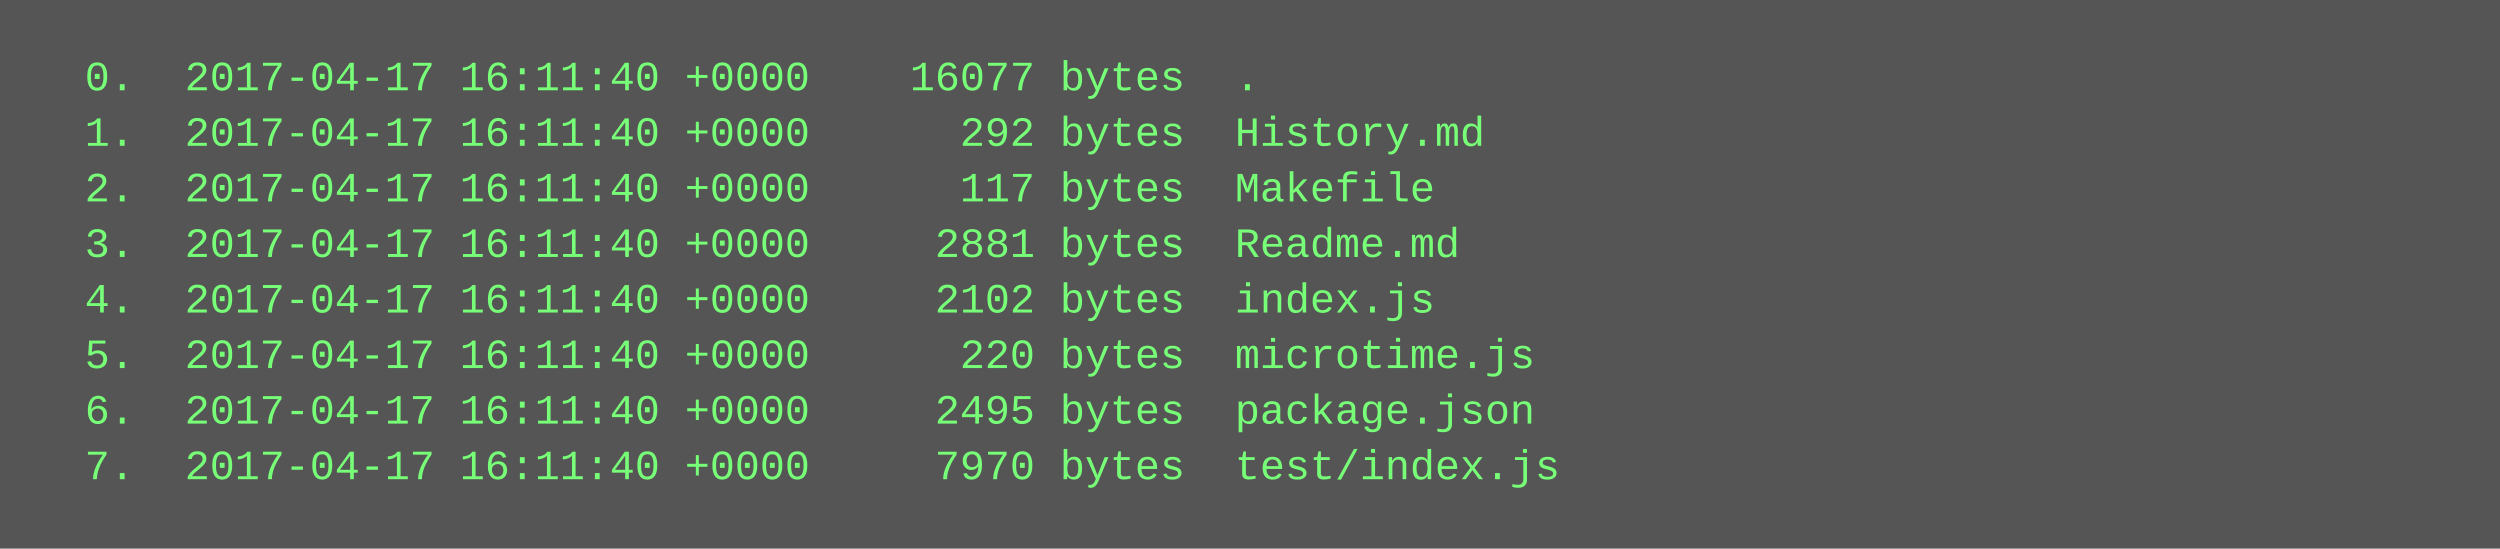
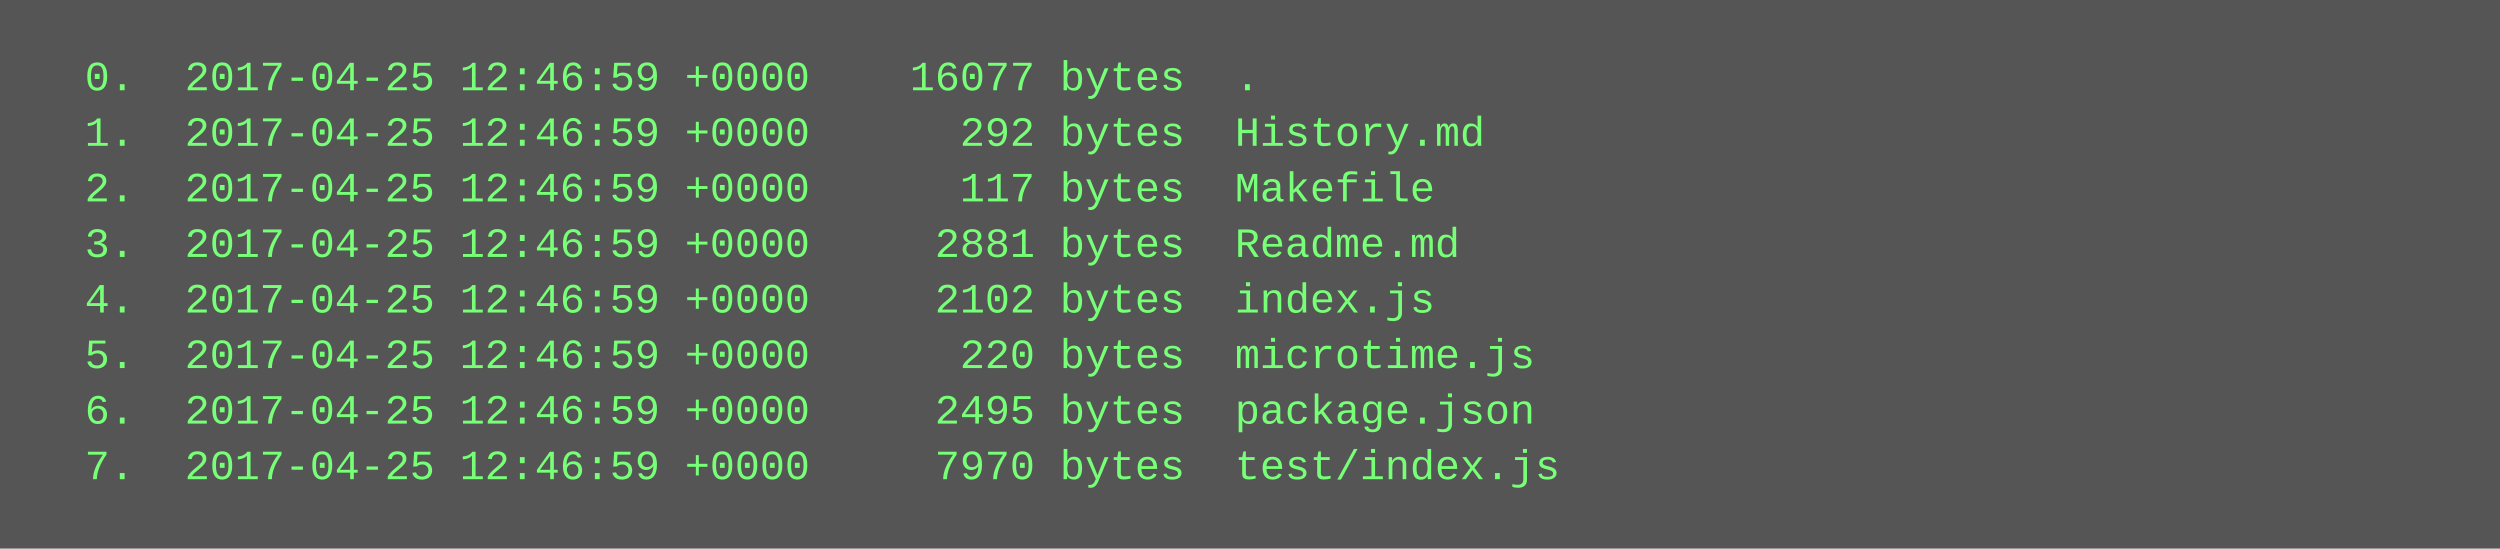
<svg xmlns="http://www.w3.org/2000/svg" height="158" width="720">
  <rect height="158" fill="#555" width="720" />
  <text fill="#7f7" font-family="Courier New" font-size="12" xml:space="preserve">
-     <tspan x="10" y="26">  0.  2017-04-17 16:11:40 +0000    16077 bytes  .</tspan>
-     <tspan x="10" y="42">  1.  2017-04-17 16:11:40 +0000      292 bytes  History.md</tspan>
-     <tspan x="10" y="58">  2.  2017-04-17 16:11:40 +0000      117 bytes  Makefile</tspan>
-     <tspan x="10" y="74">  3.  2017-04-17 16:11:40 +0000     2881 bytes  Readme.md</tspan>
-     <tspan x="10" y="90">  4.  2017-04-17 16:11:40 +0000     2102 bytes  index.js</tspan>
-     <tspan x="10" y="106">  5.  2017-04-17 16:11:40 +0000      220 bytes  microtime.js</tspan>
-     <tspan x="10" y="122">  6.  2017-04-17 16:11:40 +0000     2495 bytes  package.json</tspan>
-     <tspan x="10" y="138">  7.  2017-04-17 16:11:40 +0000     7970 bytes  test/index.js</tspan>
+     <tspan x="10" y="26">  0.  2017-04-25 12:46:59 +0000    16077 bytes  .</tspan>
+     <tspan x="10" y="42">  1.  2017-04-25 12:46:59 +0000      292 bytes  History.md</tspan>
+     <tspan x="10" y="58">  2.  2017-04-25 12:46:59 +0000      117 bytes  Makefile</tspan>
+     <tspan x="10" y="74">  3.  2017-04-25 12:46:59 +0000     2881 bytes  Readme.md</tspan>
+     <tspan x="10" y="90">  4.  2017-04-25 12:46:59 +0000     2102 bytes  index.js</tspan>
+     <tspan x="10" y="106">  5.  2017-04-25 12:46:59 +0000      220 bytes  microtime.js</tspan>
+     <tspan x="10" y="122">  6.  2017-04-25 12:46:59 +0000     2495 bytes  package.json</tspan>
+     <tspan x="10" y="138">  7.  2017-04-25 12:46:59 +0000     7970 bytes  test/index.js</tspan>
  </text>
</svg>
